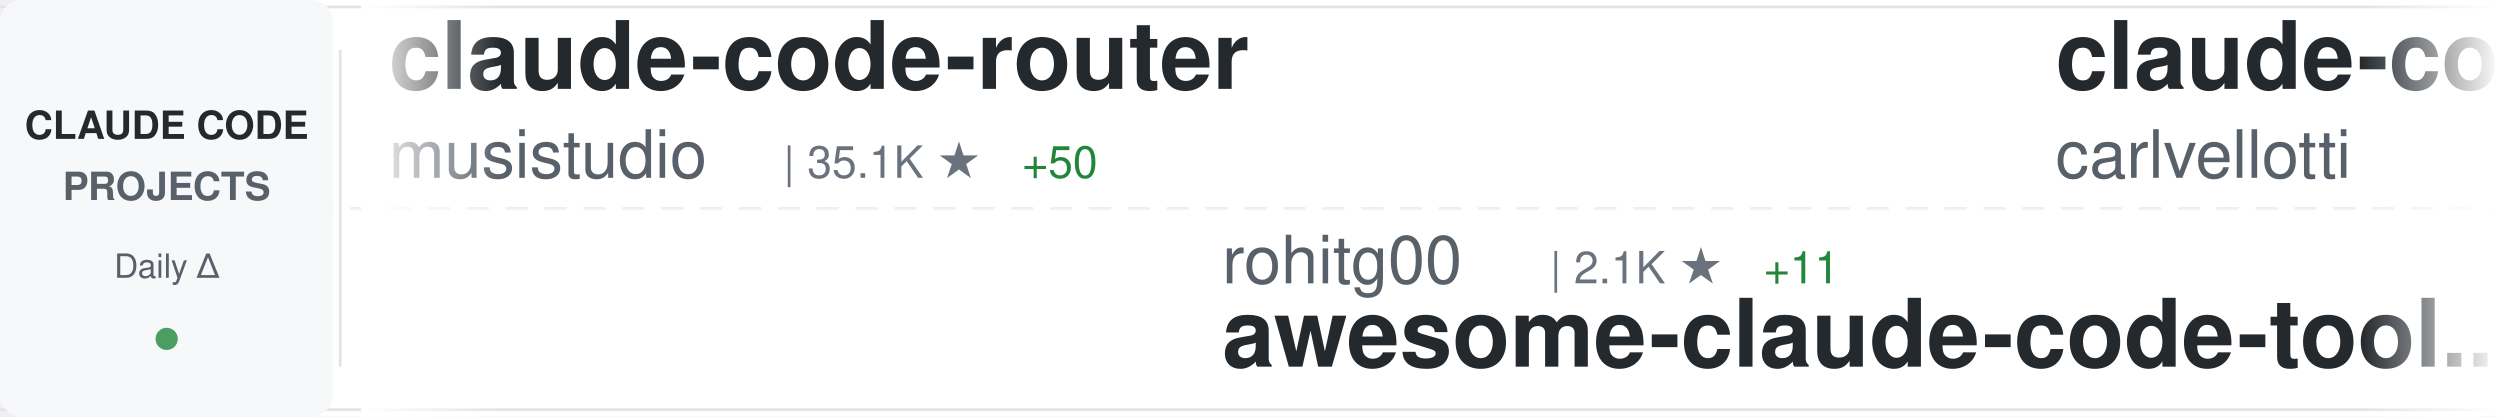
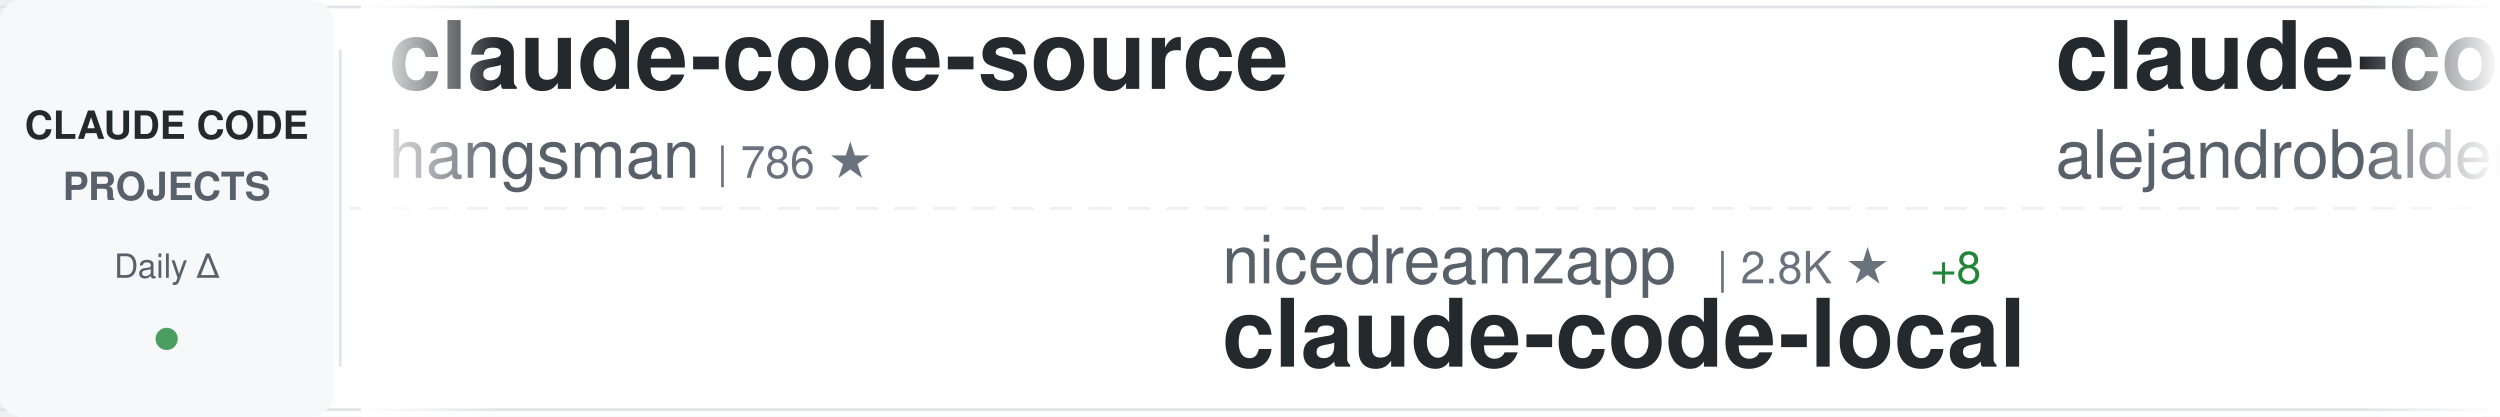
<svg xmlns="http://www.w3.org/2000/svg" width="900" height="150">
  <defs>
    <linearGradient id="awesomeLeftFade" x1="0%" y1="0%" x2="100%" y2="0%">
      <stop offset="0%" style="stop-color:#ffffff;stop-opacity:1" />
      <stop offset="100%" style="stop-color:#ffffff;stop-opacity:0" />
    </linearGradient>
    <linearGradient id="awesomeRightFade" x1="0%" y1="0%" x2="100%" y2="0%">
      <stop offset="0%" style="stop-color:#ffffff;stop-opacity:0" />
      <stop offset="100%" style="stop-color:#ffffff;stop-opacity:1" />
    </linearGradient>
  </defs>
  <rect width="900" height="150" fill="#ffffff" rx="8" />
  <rect x="0" y="2" width="900" height="1" fill="#e1e4e8" />
  <rect x="0" y="147" width="900" height="1" fill="#e1e4e8" />
  <line x1="0" y1="75" x2="900" y2="75" stroke="#e1e4e8" stroke-width="1" stroke-dasharray="8 6" opacity="0.6" />
  <rect x="0" y="0" width="120" height="150" fill="#f6f8fa" rx="8" />
  <text x="60" y="50" font-family="-apple-system, BlinkMacSystemFont, 'Segoe UI', Helvetica, Arial, sans-serif" font-size="14" font-weight="600" fill="#24292e" text-anchor="middle">CLAUDE CODE</text>
  <text x="60" y="72" font-family="-apple-system, BlinkMacSystemFont, 'Segoe UI', Helvetica, Arial, sans-serif" font-size="14" font-weight="600" fill="#586069" text-anchor="middle">PROJECTS</text>
  <text x="60" y="100" font-family="-apple-system, BlinkMacSystemFont, 'Segoe UI', Helvetica, Arial, sans-serif" font-size="12" font-weight="500" fill="#586069" text-anchor="middle">Daily Δ</text>
  <circle cx="60" cy="122" r="4" fill="#22863a" opacity="0.8" />
  <rect x="122" y="18" width="1" height="114" fill="#e1e4e8" />
  <clipPath id="awesomeTickerClip">
    <rect x="130" y="0" width="770" height="150" />
  </clipPath>
  <g clip-path="url(#awesomeTickerClip)">
    <g id="awesomeTickerItems">
      <animateTransform attributeName="transform" attributeType="XML" type="translate" from="0 0" to="-3000 0" dur="54s" repeatCount="indefinite" />
      <g transform="translate(0, 0)">
-         <text x="140" y="32" font-family="-apple-system, BlinkMacSystemFont, 'Segoe UI', Helvetica, Arial, sans-serif" font-size="34" font-weight="600" fill="#24292e">claude-code-router</text>
-         <text x="140" y="64" font-family="-apple-system, BlinkMacSystemFont, 'Segoe UI', Helvetica, Arial, sans-serif" font-size="24" font-weight="400" fill="#586069">musistudio</text>
-         <text x="282" y="64" font-family="-apple-system, BlinkMacSystemFont, 'Segoe UI', Helvetica, Arial, sans-serif" font-size="16" font-weight="500" fill="#6a737d">| 35.1K ★</text>
-         <text x="368" y="64" font-family="-apple-system, BlinkMacSystemFont, 'Segoe UI', Helvetica, Arial, sans-serif" font-size="16" font-weight="500" fill="#22863a"> +50</text>
+         <text x="140" y="32" font-family="-apple-system, BlinkMacSystemFont, 'Segoe UI', Helvetica, Arial, sans-serif" font-size="34" font-weight="600" fill="#24292e">claude-code-source</text>
+         <text x="140" y="64" font-family="-apple-system, BlinkMacSystemFont, 'Segoe UI', Helvetica, Arial, sans-serif" font-size="24" font-weight="400" fill="#586069">hangsman</text>
+         <text x="258" y="64" font-family="-apple-system, BlinkMacSystemFont, 'Segoe UI', Helvetica, Arial, sans-serif" font-size="16" font-weight="500" fill="#6a737d">| 786 ★</text>
      </g>
      <g transform="translate(300, 0)">
-         <text x="140" y="102" font-family="-apple-system, BlinkMacSystemFont, 'Segoe UI', Helvetica, Arial, sans-serif" font-size="24" font-weight="400" fill="#586069">rohitg00</text>
-         <text x="258" y="102" font-family="-apple-system, BlinkMacSystemFont, 'Segoe UI', Helvetica, Arial, sans-serif" font-size="16" font-weight="500" fill="#6a737d">| 2.1K ★</text>
-         <text x="335" y="102" font-family="-apple-system, BlinkMacSystemFont, 'Segoe UI', Helvetica, Arial, sans-serif" font-size="16" font-weight="500" fill="#22863a"> +11</text>
-         <text x="140" y="132" font-family="-apple-system, BlinkMacSystemFont, 'Segoe UI', Helvetica, Arial, sans-serif" font-size="34" font-weight="600" fill="#24292e">awesome-claude-code-tool...</text>
+         <text x="140" y="102" font-family="-apple-system, BlinkMacSystemFont, 'Segoe UI', Helvetica, Arial, sans-serif" font-size="24" font-weight="400" fill="#586069">nicedreamzapp</text>
+         <text x="318" y="102" font-family="-apple-system, BlinkMacSystemFont, 'Segoe UI', Helvetica, Arial, sans-serif" font-size="16" font-weight="500" fill="#6a737d">| 2.8K ★</text>
+         <text x="395" y="102" font-family="-apple-system, BlinkMacSystemFont, 'Segoe UI', Helvetica, Arial, sans-serif" font-size="16" font-weight="500" fill="#22863a"> +8</text>
+         <text x="140" y="132" font-family="-apple-system, BlinkMacSystemFont, 'Segoe UI', Helvetica, Arial, sans-serif" font-size="34" font-weight="600" fill="#24292e">claude-code-local</text>
      </g>
      <g transform="translate(600, 0)">
-         <text x="140" y="32" font-family="-apple-system, BlinkMacSystemFont, 'Segoe UI', Helvetica, Arial, sans-serif" font-size="34" font-weight="600" fill="#24292e">claude-code-pm-course</text>
-         <text x="140" y="64" font-family="-apple-system, BlinkMacSystemFont, 'Segoe UI', Helvetica, Arial, sans-serif" font-size="24" font-weight="400" fill="#586069">carlvellotti</text>
-         <text x="306" y="64" font-family="-apple-system, BlinkMacSystemFont, 'Segoe UI', Helvetica, Arial, sans-serif" font-size="16" font-weight="500" fill="#6a737d">| 2.1K ★</text>
+         <text x="140" y="32" font-family="-apple-system, BlinkMacSystemFont, 'Segoe UI', Helvetica, Arial, sans-serif" font-size="34" font-weight="600" fill="#24292e">claude-code-from-source</text>
+         <text x="140" y="64" font-family="-apple-system, BlinkMacSystemFont, 'Segoe UI', Helvetica, Arial, sans-serif" font-size="24" font-weight="400" fill="#586069">alejandrobalderas</text>
+         <text x="366" y="64" font-family="-apple-system, BlinkMacSystemFont, 'Segoe UI', Helvetica, Arial, sans-serif" font-size="16" font-weight="500" fill="#6a737d">| 2.2K ★</text>
+         <text x="443" y="64" font-family="-apple-system, BlinkMacSystemFont, 'Segoe UI', Helvetica, Arial, sans-serif" font-size="16" font-weight="500" fill="#22863a"> +22</text>
      </g>
      <g transform="translate(900, 0)">
-         <text x="140" y="102" font-family="-apple-system, BlinkMacSystemFont, 'Segoe UI', Helvetica, Arial, sans-serif" font-size="24" font-weight="400" fill="#586069">RichardAtCT</text>
-         <text x="294" y="102" font-family="-apple-system, BlinkMacSystemFont, 'Segoe UI', Helvetica, Arial, sans-serif" font-size="16" font-weight="500" fill="#6a737d">| 2.7K ★</text>
-         <text x="371" y="102" font-family="-apple-system, BlinkMacSystemFont, 'Segoe UI', Helvetica, Arial, sans-serif" font-size="16" font-weight="500" fill="#22863a"> +3</text>
-         <text x="140" y="132" font-family="-apple-system, BlinkMacSystemFont, 'Segoe UI', Helvetica, Arial, sans-serif" font-size="34" font-weight="600" fill="#24292e">claude-code-telegram</text>
+         <text x="140" y="102" font-family="-apple-system, BlinkMacSystemFont, 'Segoe UI', Helvetica, Arial, sans-serif" font-size="24" font-weight="400" fill="#586069">fuergaosi233</text>
+         <text x="306" y="102" font-family="-apple-system, BlinkMacSystemFont, 'Segoe UI', Helvetica, Arial, sans-serif" font-size="16" font-weight="500" fill="#6a737d">| 2.7K ★</text>
+         <text x="383" y="102" font-family="-apple-system, BlinkMacSystemFont, 'Segoe UI', Helvetica, Arial, sans-serif" font-size="16" font-weight="500" fill="#22863a"> +3</text>
+         <text x="140" y="132" font-family="-apple-system, BlinkMacSystemFont, 'Segoe UI', Helvetica, Arial, sans-serif" font-size="34" font-weight="600" fill="#24292e">claude-code-proxy</text>
      </g>
      <g transform="translate(1200, 0)">
-         <text x="140" y="32" font-family="-apple-system, BlinkMacSystemFont, 'Segoe UI', Helvetica, Arial, sans-serif" font-size="34" font-weight="600" fill="#24292e">Dive-into-Claude-Code</text>
-         <text x="140" y="64" font-family="-apple-system, BlinkMacSystemFont, 'Segoe UI', Helvetica, Arial, sans-serif" font-size="24" font-weight="400" fill="#586069">VILA-Lab</text>
-         <text x="258" y="64" font-family="-apple-system, BlinkMacSystemFont, 'Segoe UI', Helvetica, Arial, sans-serif" font-size="16" font-weight="500" fill="#6a737d">| 1.7K ★</text>
-         <text x="335" y="64" font-family="-apple-system, BlinkMacSystemFont, 'Segoe UI', Helvetica, Arial, sans-serif" font-size="16" font-weight="500" fill="#22863a"> +15</text>
+         <text x="140" y="32" font-family="-apple-system, BlinkMacSystemFont, 'Segoe UI', Helvetica, Arial, sans-serif" font-size="34" font-weight="600" fill="#24292e">Open-ClaudeCode</text>
+         <text x="140" y="64" font-family="-apple-system, BlinkMacSystemFont, 'Segoe UI', Helvetica, Arial, sans-serif" font-size="24" font-weight="400" fill="#586069">LING71671</text>
+         <text x="270" y="64" font-family="-apple-system, BlinkMacSystemFont, 'Segoe UI', Helvetica, Arial, sans-serif" font-size="16" font-weight="500" fill="#6a737d">| 891 ★</text>
+         <text x="338" y="64" font-family="-apple-system, BlinkMacSystemFont, 'Segoe UI', Helvetica, Arial, sans-serif" font-size="16" font-weight="500" fill="#22863a"> +1</text>
      </g>
      <g transform="translate(1500, 0)">
-         <text x="140" y="102" font-family="-apple-system, BlinkMacSystemFont, 'Segoe UI', Helvetica, Arial, sans-serif" font-size="24" font-weight="400" fill="#586069">edmund-io</text>
-         <text x="270" y="102" font-family="-apple-system, BlinkMacSystemFont, 'Segoe UI', Helvetica, Arial, sans-serif" font-size="16" font-weight="500" fill="#6a737d">| 1.5K ★</text>
-         <text x="347" y="102" font-family="-apple-system, BlinkMacSystemFont, 'Segoe UI', Helvetica, Arial, sans-serif" font-size="16" font-weight="500" fill="#22863a"> +3</text>
-         <text x="140" y="132" font-family="-apple-system, BlinkMacSystemFont, 'Segoe UI', Helvetica, Arial, sans-serif" font-size="34" font-weight="600" fill="#24292e">edmunds-claude-code</text>
+         <text x="140" y="102" font-family="-apple-system, BlinkMacSystemFont, 'Segoe UI', Helvetica, Arial, sans-serif" font-size="24" font-weight="400" fill="#586069">multica-ai</text>
+         <text x="282" y="102" font-family="-apple-system, BlinkMacSystemFont, 'Segoe UI', Helvetica, Arial, sans-serif" font-size="16" font-weight="500" fill="#6a737d">| 178.3K ★</text>
+         <text x="377" y="102" font-family="-apple-system, BlinkMacSystemFont, 'Segoe UI', Helvetica, Arial, sans-serif" font-size="16" font-weight="500" fill="#22863a"> +758</text>
+         <text x="140" y="132" font-family="-apple-system, BlinkMacSystemFont, 'Segoe UI', Helvetica, Arial, sans-serif" font-size="34" font-weight="600" fill="#24292e">andrej-karpathy-skills</text>
      </g>
      <g transform="translate(1800, 0)">
-         <text x="140" y="32" font-family="-apple-system, BlinkMacSystemFont, 'Segoe UI', Helvetica, Arial, sans-serif" font-size="34" font-weight="600" fill="#24292e">Auto-claude-code-researc...</text>
-         <text x="140" y="64" font-family="-apple-system, BlinkMacSystemFont, 'Segoe UI', Helvetica, Arial, sans-serif" font-size="24" font-weight="400" fill="#586069">wanshuiyin</text>
-         <text x="282" y="64" font-family="-apple-system, BlinkMacSystemFont, 'Segoe UI', Helvetica, Arial, sans-serif" font-size="16" font-weight="500" fill="#6a737d">| 12.3K ★</text>
-         <text x="368" y="64" font-family="-apple-system, BlinkMacSystemFont, 'Segoe UI', Helvetica, Arial, sans-serif" font-size="16" font-weight="500" fill="#22863a"> +56</text>
+         <text x="140" y="32" font-family="-apple-system, BlinkMacSystemFont, 'Segoe UI', Helvetica, Arial, sans-serif" font-size="34" font-weight="600" fill="#24292e">Claude-Code-Workflow</text>
+         <text x="140" y="64" font-family="-apple-system, BlinkMacSystemFont, 'Segoe UI', Helvetica, Arial, sans-serif" font-size="24" font-weight="400" fill="#586069">catlog22</text>
+         <text x="258" y="64" font-family="-apple-system, BlinkMacSystemFont, 'Segoe UI', Helvetica, Arial, sans-serif" font-size="16" font-weight="500" fill="#6a737d">| 2.1K ★</text>
+         <text x="335" y="64" font-family="-apple-system, BlinkMacSystemFont, 'Segoe UI', Helvetica, Arial, sans-serif" font-size="16" font-weight="500" fill="#22863a"> +1</text>
      </g>
      <g transform="translate(2100, 0)">
-         <text x="140" y="102" font-family="-apple-system, BlinkMacSystemFont, 'Segoe UI', Helvetica, Arial, sans-serif" font-size="24" font-weight="400" fill="#586069">andrew-kramer-inno</text>
-         <text x="378" y="102" font-family="-apple-system, BlinkMacSystemFont, 'Segoe UI', Helvetica, Arial, sans-serif" font-size="16" font-weight="500" fill="#6a737d">| 590 ★</text>
-         <text x="140" y="132" font-family="-apple-system, BlinkMacSystemFont, 'Segoe UI', Helvetica, Arial, sans-serif" font-size="34" font-weight="600" fill="#24292e">claude-code-source-build</text>
+         <text x="140" y="102" font-family="-apple-system, BlinkMacSystemFont, 'Segoe UI', Helvetica, Arial, sans-serif" font-size="24" font-weight="400" fill="#586069">liuup</text>
+         <text x="222" y="102" font-family="-apple-system, BlinkMacSystemFont, 'Segoe UI', Helvetica, Arial, sans-serif" font-size="16" font-weight="500" fill="#6a737d">| 3.2K ★</text>
+         <text x="299" y="102" font-family="-apple-system, BlinkMacSystemFont, 'Segoe UI', Helvetica, Arial, sans-serif" font-size="16" font-weight="500" fill="#22863a"> +17</text>
+         <text x="140" y="132" font-family="-apple-system, BlinkMacSystemFont, 'Segoe UI', Helvetica, Arial, sans-serif" font-size="34" font-weight="600" fill="#24292e">claude-code-analysis</text>
      </g>
      <g transform="translate(2400, 0)">
-         <text x="140" y="32" font-family="-apple-system, BlinkMacSystemFont, 'Segoe UI', Helvetica, Arial, sans-serif" font-size="34" font-weight="600" fill="#24292e">Claude-code</text>
-         <text x="140" y="64" font-family="-apple-system, BlinkMacSystemFont, 'Segoe UI', Helvetica, Arial, sans-serif" font-size="24" font-weight="400" fill="#586069">zstmfhy</text>
-         <text x="246" y="64" font-family="-apple-system, BlinkMacSystemFont, 'Segoe UI', Helvetica, Arial, sans-serif" font-size="16" font-weight="500" fill="#6a737d">| 190 ★</text>
+         <text x="140" y="32" font-family="-apple-system, BlinkMacSystemFont, 'Segoe UI', Helvetica, Arial, sans-serif" font-size="34" font-weight="600" fill="#24292e">claude-code-book</text>
+         <text x="140" y="64" font-family="-apple-system, BlinkMacSystemFont, 'Segoe UI', Helvetica, Arial, sans-serif" font-size="24" font-weight="400" fill="#586069">lintsinghua</text>
+         <text x="294" y="64" font-family="-apple-system, BlinkMacSystemFont, 'Segoe UI', Helvetica, Arial, sans-serif" font-size="16" font-weight="500" fill="#6a737d">| 3.7K ★</text>
+         <text x="371" y="64" font-family="-apple-system, BlinkMacSystemFont, 'Segoe UI', Helvetica, Arial, sans-serif" font-size="16" font-weight="500" fill="#22863a"> +9</text>
      </g>
      <g transform="translate(2700, 0)">
        <text x="140" y="102" font-family="-apple-system, BlinkMacSystemFont, 'Segoe UI', Helvetica, Arial, sans-serif" font-size="24" font-weight="400" fill="#586069">Piebald-AI</text>
        <text x="282" y="102" font-family="-apple-system, BlinkMacSystemFont, 'Segoe UI', Helvetica, Arial, sans-serif" font-size="16" font-weight="500" fill="#6a737d">| 11.2K ★</text>
-         <text x="368" y="102" font-family="-apple-system, BlinkMacSystemFont, 'Segoe UI', Helvetica, Arial, sans-serif" font-size="16" font-weight="500" fill="#22863a"> +32</text>
+         <text x="368" y="102" font-family="-apple-system, BlinkMacSystemFont, 'Segoe UI', Helvetica, Arial, sans-serif" font-size="16" font-weight="500" fill="#22863a"> +30</text>
        <text x="140" y="132" font-family="-apple-system, BlinkMacSystemFont, 'Segoe UI', Helvetica, Arial, sans-serif" font-size="34" font-weight="600" fill="#24292e">claude-code-system-promp...</text>
      </g>
      <g transform="translate(3000, 0)">
-         <text x="140" y="32" font-family="-apple-system, BlinkMacSystemFont, 'Segoe UI', Helvetica, Arial, sans-serif" font-size="34" font-weight="600" fill="#24292e">claude-code-router</text>
-         <text x="140" y="64" font-family="-apple-system, BlinkMacSystemFont, 'Segoe UI', Helvetica, Arial, sans-serif" font-size="24" font-weight="400" fill="#586069">musistudio</text>
-         <text x="282" y="64" font-family="-apple-system, BlinkMacSystemFont, 'Segoe UI', Helvetica, Arial, sans-serif" font-size="16" font-weight="500" fill="#6a737d">| 35.1K ★</text>
-         <text x="368" y="64" font-family="-apple-system, BlinkMacSystemFont, 'Segoe UI', Helvetica, Arial, sans-serif" font-size="16" font-weight="500" fill="#22863a"> +50</text>
+         <text x="140" y="32" font-family="-apple-system, BlinkMacSystemFont, 'Segoe UI', Helvetica, Arial, sans-serif" font-size="34" font-weight="600" fill="#24292e">claude-code-source</text>
+         <text x="140" y="64" font-family="-apple-system, BlinkMacSystemFont, 'Segoe UI', Helvetica, Arial, sans-serif" font-size="24" font-weight="400" fill="#586069">hangsman</text>
+         <text x="258" y="64" font-family="-apple-system, BlinkMacSystemFont, 'Segoe UI', Helvetica, Arial, sans-serif" font-size="16" font-weight="500" fill="#6a737d">| 786 ★</text>
      </g>
      <g transform="translate(3300, 0)">
-         <text x="140" y="102" font-family="-apple-system, BlinkMacSystemFont, 'Segoe UI', Helvetica, Arial, sans-serif" font-size="24" font-weight="400" fill="#586069">rohitg00</text>
-         <text x="258" y="102" font-family="-apple-system, BlinkMacSystemFont, 'Segoe UI', Helvetica, Arial, sans-serif" font-size="16" font-weight="500" fill="#6a737d">| 2.1K ★</text>
-         <text x="335" y="102" font-family="-apple-system, BlinkMacSystemFont, 'Segoe UI', Helvetica, Arial, sans-serif" font-size="16" font-weight="500" fill="#22863a"> +11</text>
-         <text x="140" y="132" font-family="-apple-system, BlinkMacSystemFont, 'Segoe UI', Helvetica, Arial, sans-serif" font-size="34" font-weight="600" fill="#24292e">awesome-claude-code-tool...</text>
+         <text x="140" y="102" font-family="-apple-system, BlinkMacSystemFont, 'Segoe UI', Helvetica, Arial, sans-serif" font-size="24" font-weight="400" fill="#586069">nicedreamzapp</text>
+         <text x="318" y="102" font-family="-apple-system, BlinkMacSystemFont, 'Segoe UI', Helvetica, Arial, sans-serif" font-size="16" font-weight="500" fill="#6a737d">| 2.8K ★</text>
+         <text x="395" y="102" font-family="-apple-system, BlinkMacSystemFont, 'Segoe UI', Helvetica, Arial, sans-serif" font-size="16" font-weight="500" fill="#22863a"> +8</text>
+         <text x="140" y="132" font-family="-apple-system, BlinkMacSystemFont, 'Segoe UI', Helvetica, Arial, sans-serif" font-size="34" font-weight="600" fill="#24292e">claude-code-local</text>
      </g>
      <g transform="translate(3600, 0)">
-         <text x="140" y="32" font-family="-apple-system, BlinkMacSystemFont, 'Segoe UI', Helvetica, Arial, sans-serif" font-size="34" font-weight="600" fill="#24292e">claude-code-pm-course</text>
-         <text x="140" y="64" font-family="-apple-system, BlinkMacSystemFont, 'Segoe UI', Helvetica, Arial, sans-serif" font-size="24" font-weight="400" fill="#586069">carlvellotti</text>
-         <text x="306" y="64" font-family="-apple-system, BlinkMacSystemFont, 'Segoe UI', Helvetica, Arial, sans-serif" font-size="16" font-weight="500" fill="#6a737d">| 2.1K ★</text>
+         <text x="140" y="32" font-family="-apple-system, BlinkMacSystemFont, 'Segoe UI', Helvetica, Arial, sans-serif" font-size="34" font-weight="600" fill="#24292e">claude-code-from-source</text>
+         <text x="140" y="64" font-family="-apple-system, BlinkMacSystemFont, 'Segoe UI', Helvetica, Arial, sans-serif" font-size="24" font-weight="400" fill="#586069">alejandrobalderas</text>
+         <text x="366" y="64" font-family="-apple-system, BlinkMacSystemFont, 'Segoe UI', Helvetica, Arial, sans-serif" font-size="16" font-weight="500" fill="#6a737d">| 2.2K ★</text>
+         <text x="443" y="64" font-family="-apple-system, BlinkMacSystemFont, 'Segoe UI', Helvetica, Arial, sans-serif" font-size="16" font-weight="500" fill="#22863a"> +22</text>
      </g>
      <g transform="translate(3900, 0)">
-         <text x="140" y="102" font-family="-apple-system, BlinkMacSystemFont, 'Segoe UI', Helvetica, Arial, sans-serif" font-size="24" font-weight="400" fill="#586069">RichardAtCT</text>
-         <text x="294" y="102" font-family="-apple-system, BlinkMacSystemFont, 'Segoe UI', Helvetica, Arial, sans-serif" font-size="16" font-weight="500" fill="#6a737d">| 2.7K ★</text>
-         <text x="371" y="102" font-family="-apple-system, BlinkMacSystemFont, 'Segoe UI', Helvetica, Arial, sans-serif" font-size="16" font-weight="500" fill="#22863a"> +3</text>
-         <text x="140" y="132" font-family="-apple-system, BlinkMacSystemFont, 'Segoe UI', Helvetica, Arial, sans-serif" font-size="34" font-weight="600" fill="#24292e">claude-code-telegram</text>
+         <text x="140" y="102" font-family="-apple-system, BlinkMacSystemFont, 'Segoe UI', Helvetica, Arial, sans-serif" font-size="24" font-weight="400" fill="#586069">fuergaosi233</text>
+         <text x="306" y="102" font-family="-apple-system, BlinkMacSystemFont, 'Segoe UI', Helvetica, Arial, sans-serif" font-size="16" font-weight="500" fill="#6a737d">| 2.7K ★</text>
+         <text x="383" y="102" font-family="-apple-system, BlinkMacSystemFont, 'Segoe UI', Helvetica, Arial, sans-serif" font-size="16" font-weight="500" fill="#22863a"> +3</text>
+         <text x="140" y="132" font-family="-apple-system, BlinkMacSystemFont, 'Segoe UI', Helvetica, Arial, sans-serif" font-size="34" font-weight="600" fill="#24292e">claude-code-proxy</text>
      </g>
    </g>
  </g>
  <rect x="130" y="0" width="50" height="150" fill="url(#awesomeLeftFade)" />
  <rect x="850" y="0" width="50" height="150" fill="url(#awesomeRightFade)" />
</svg>
